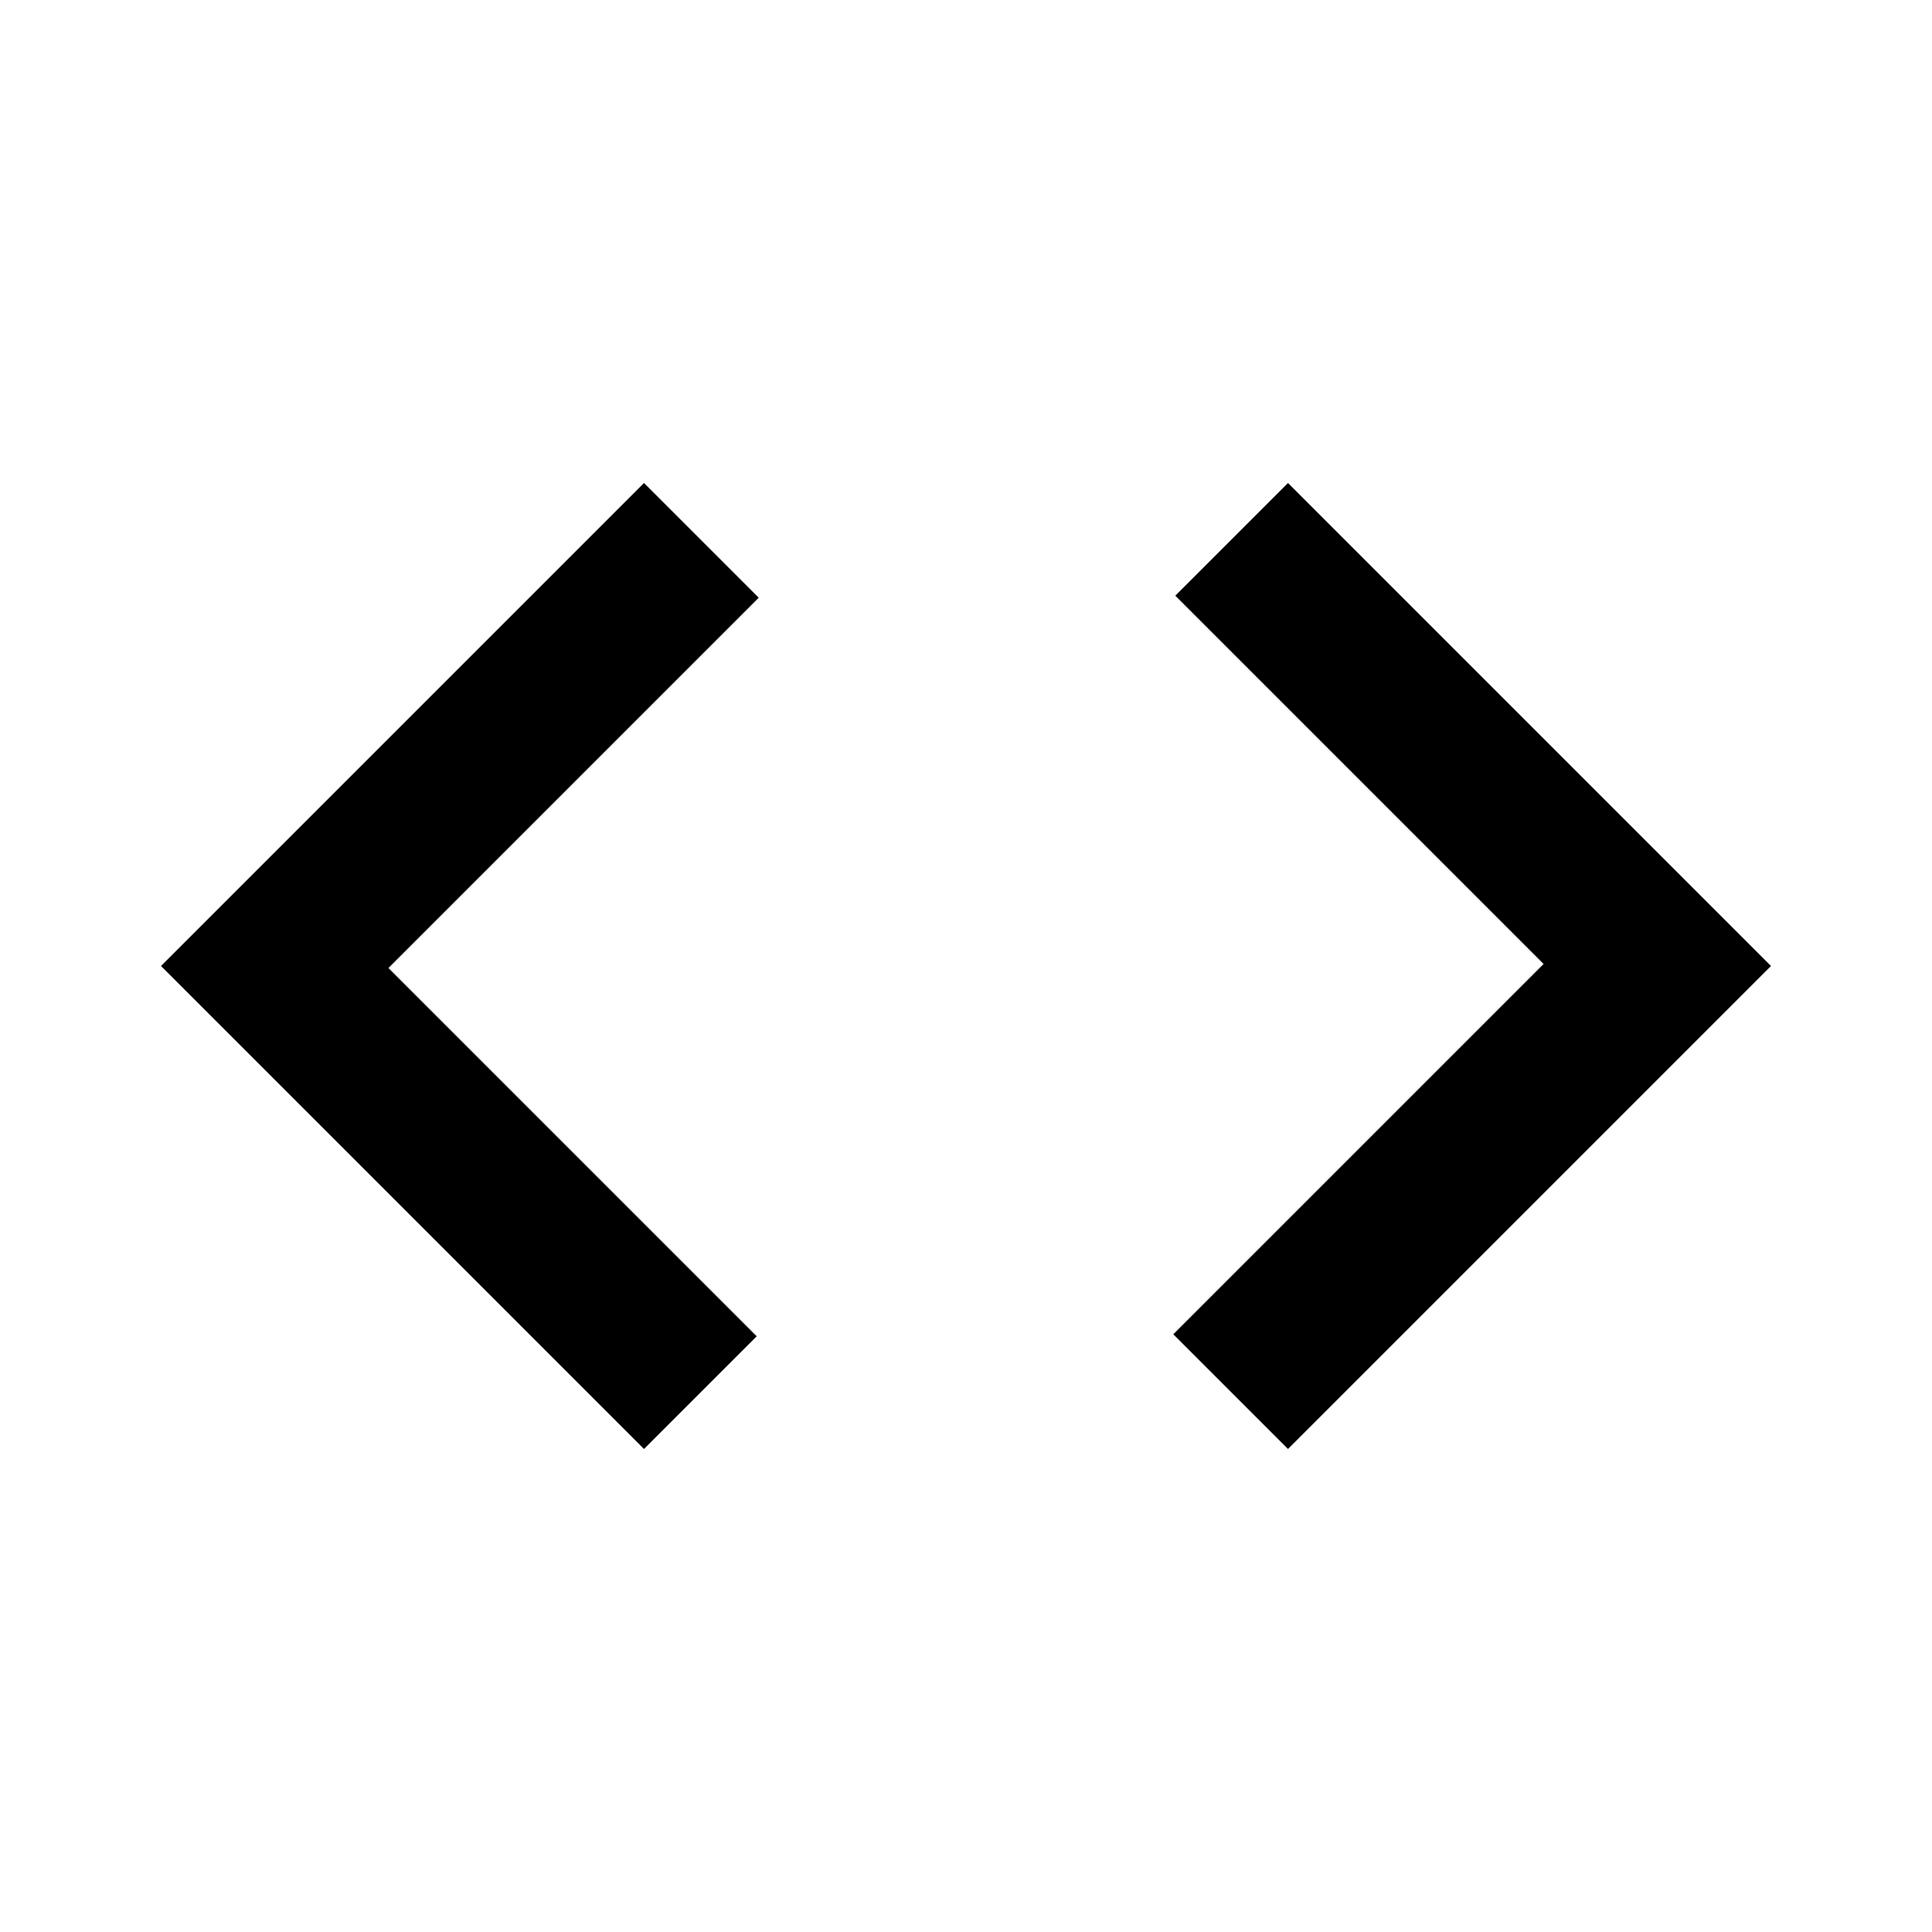
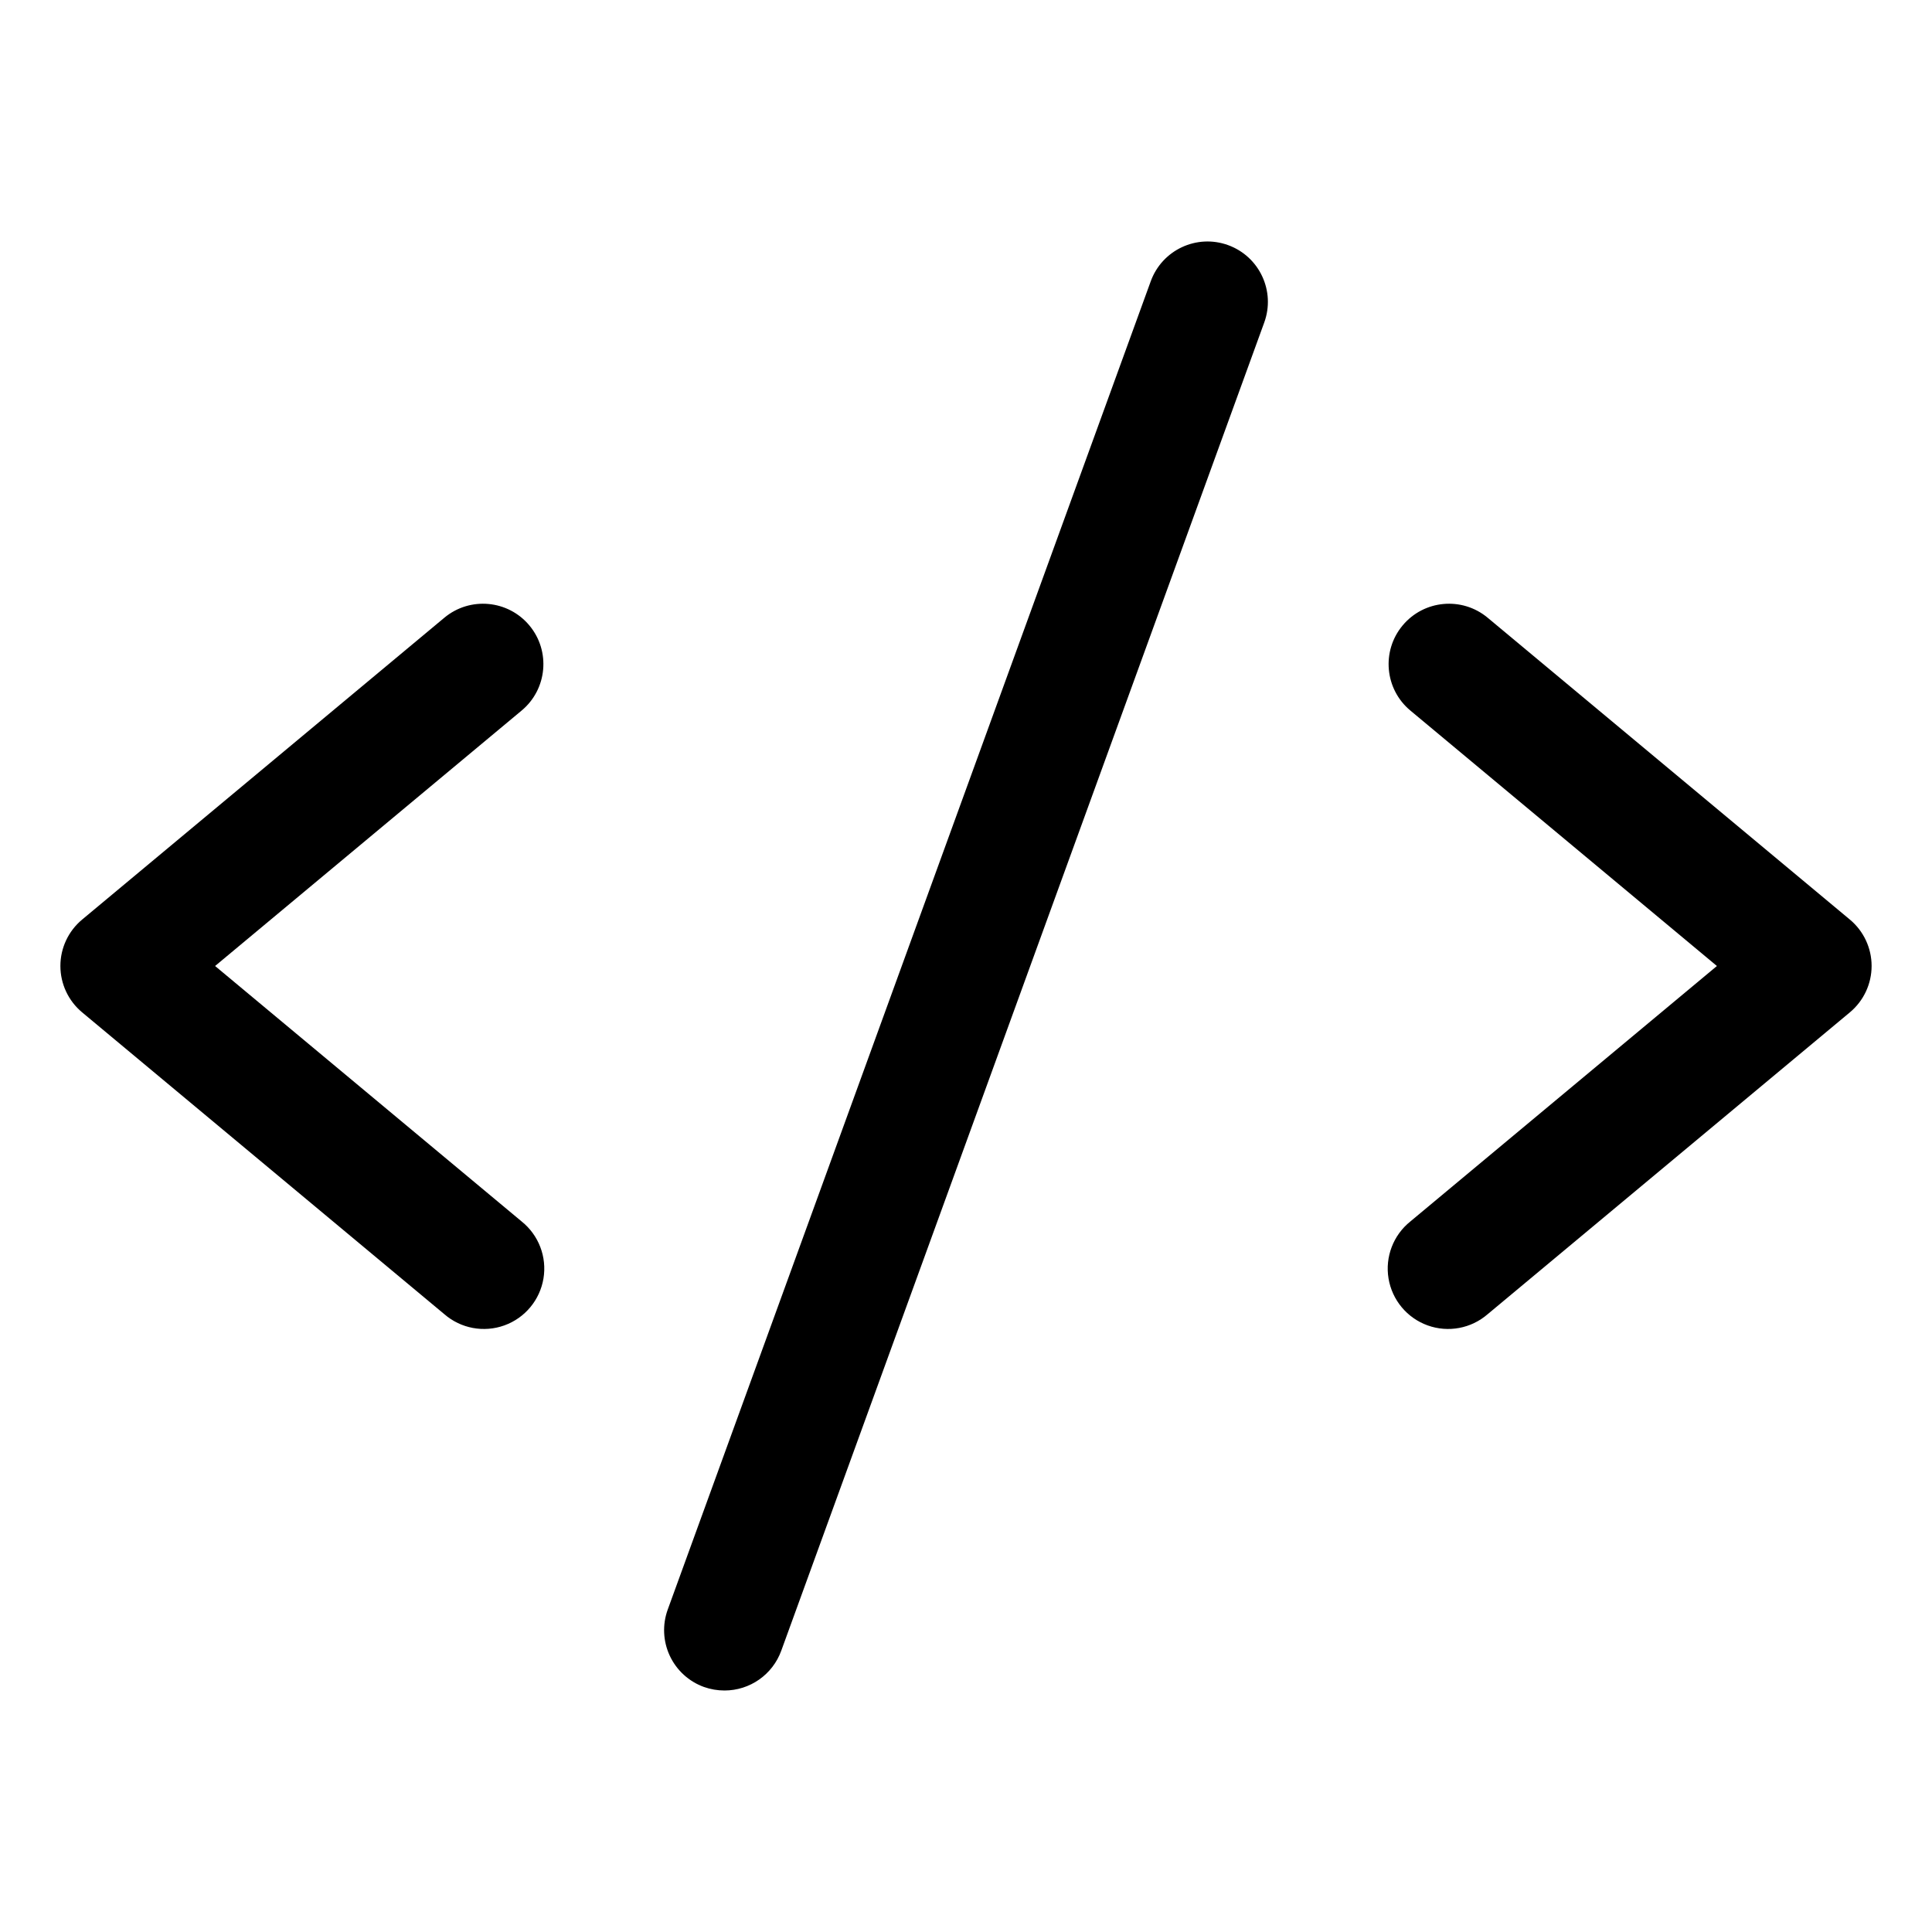
- <svg xmlns="http://www.w3.org/2000/svg" viewBox="0 0 24 24">
-   <path d="m8 18-6-6 6-6 1.425 1.425-4.6 4.6 4.575 4.575zm8 0-1.425-1.425 4.6-4.6-4.575-4.575 1.4-1.4 6 6z" />
+ <svg xmlns="http://www.w3.org/2000/svg" viewBox="0 0 24 24" fill="currentColor">
+   <g transform="scale(0.09375)">
+     <path d="M69.12,94.15,28.5,128l40.62,33.85a8,8,0,1,1-10.24,12.29l-48-40a8,8,0,0,1,0-12.29l48-40a8,8,0,0,1,10.24,12.3Zm176,27.7-48-40a8,8,0,1,0-10.24,12.3L227.5,128l-40.62,33.85a8,8,0,1,0,10.24,12.29l48-40a8,8,0,0,0,0-12.29ZM162.73,32.48a8,8,0,0,0-10.25,4.79l-64,176a8,8,0,0,0,4.79,10.26A8.14,8.14,0,0,0,96,224a8,8,0,0,0,7.52-5.27l64-176A8,8,0,0,0,162.73,32.48Z" />
+   </g>
</svg>
